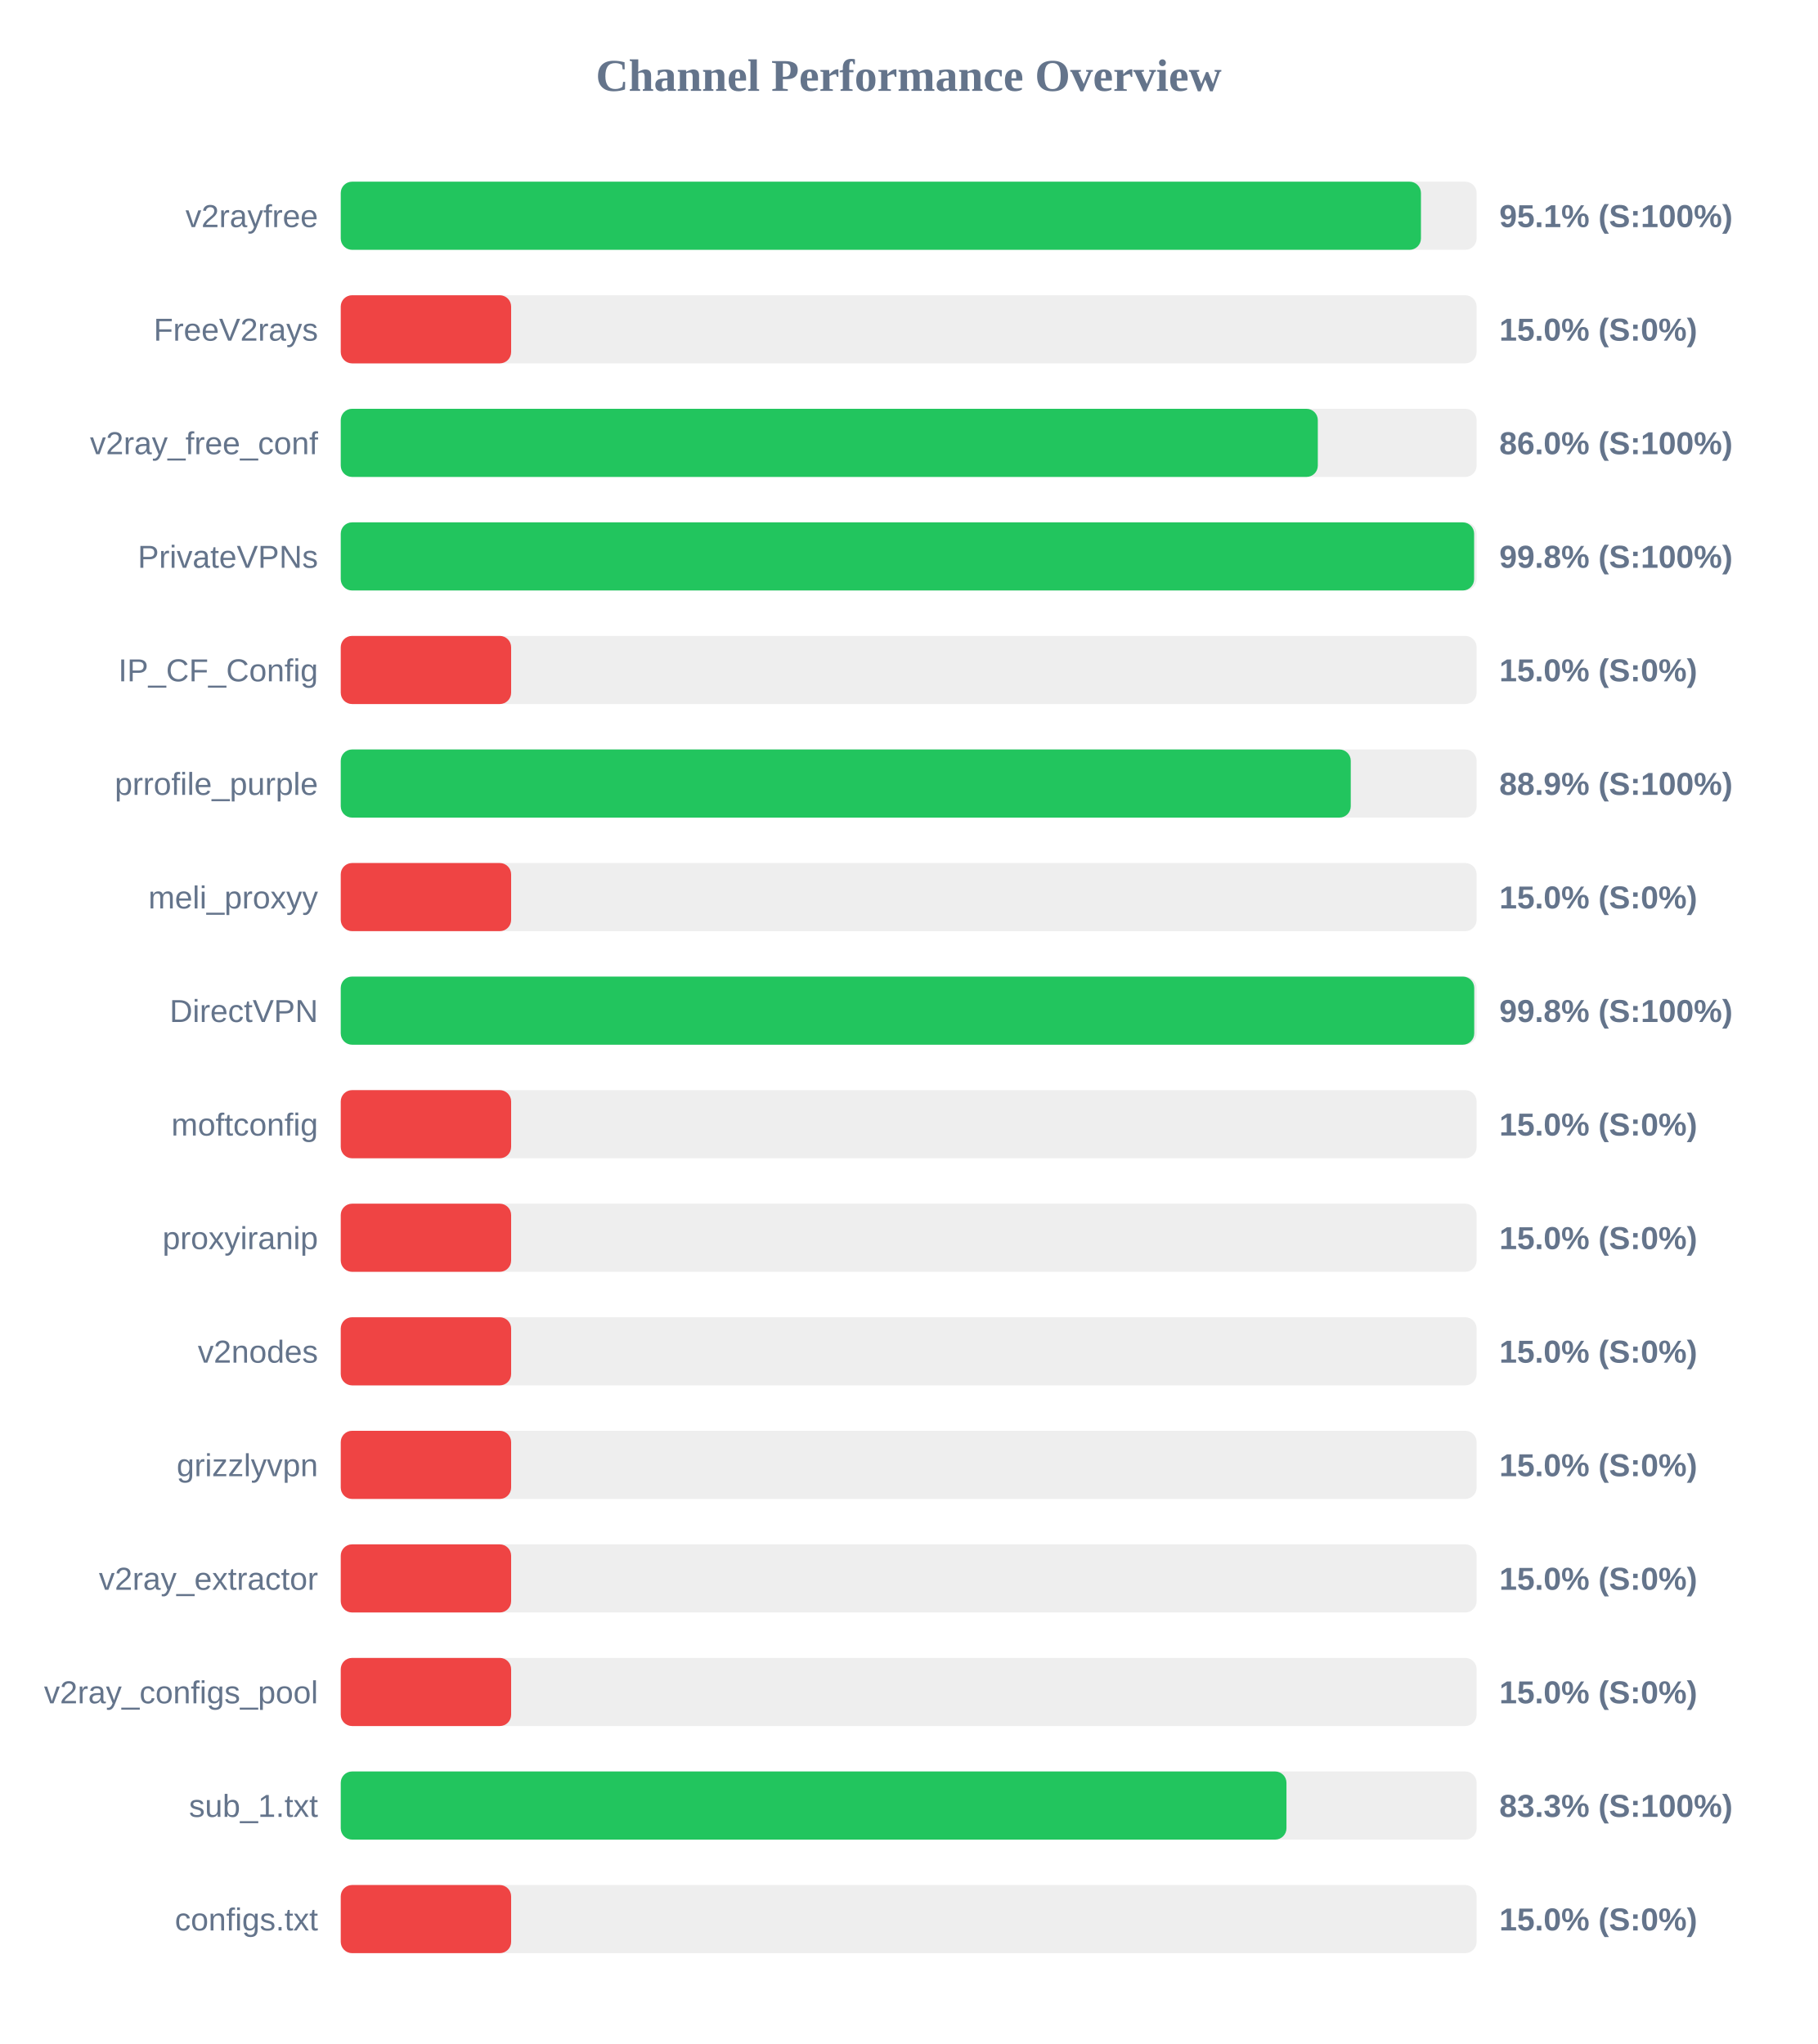
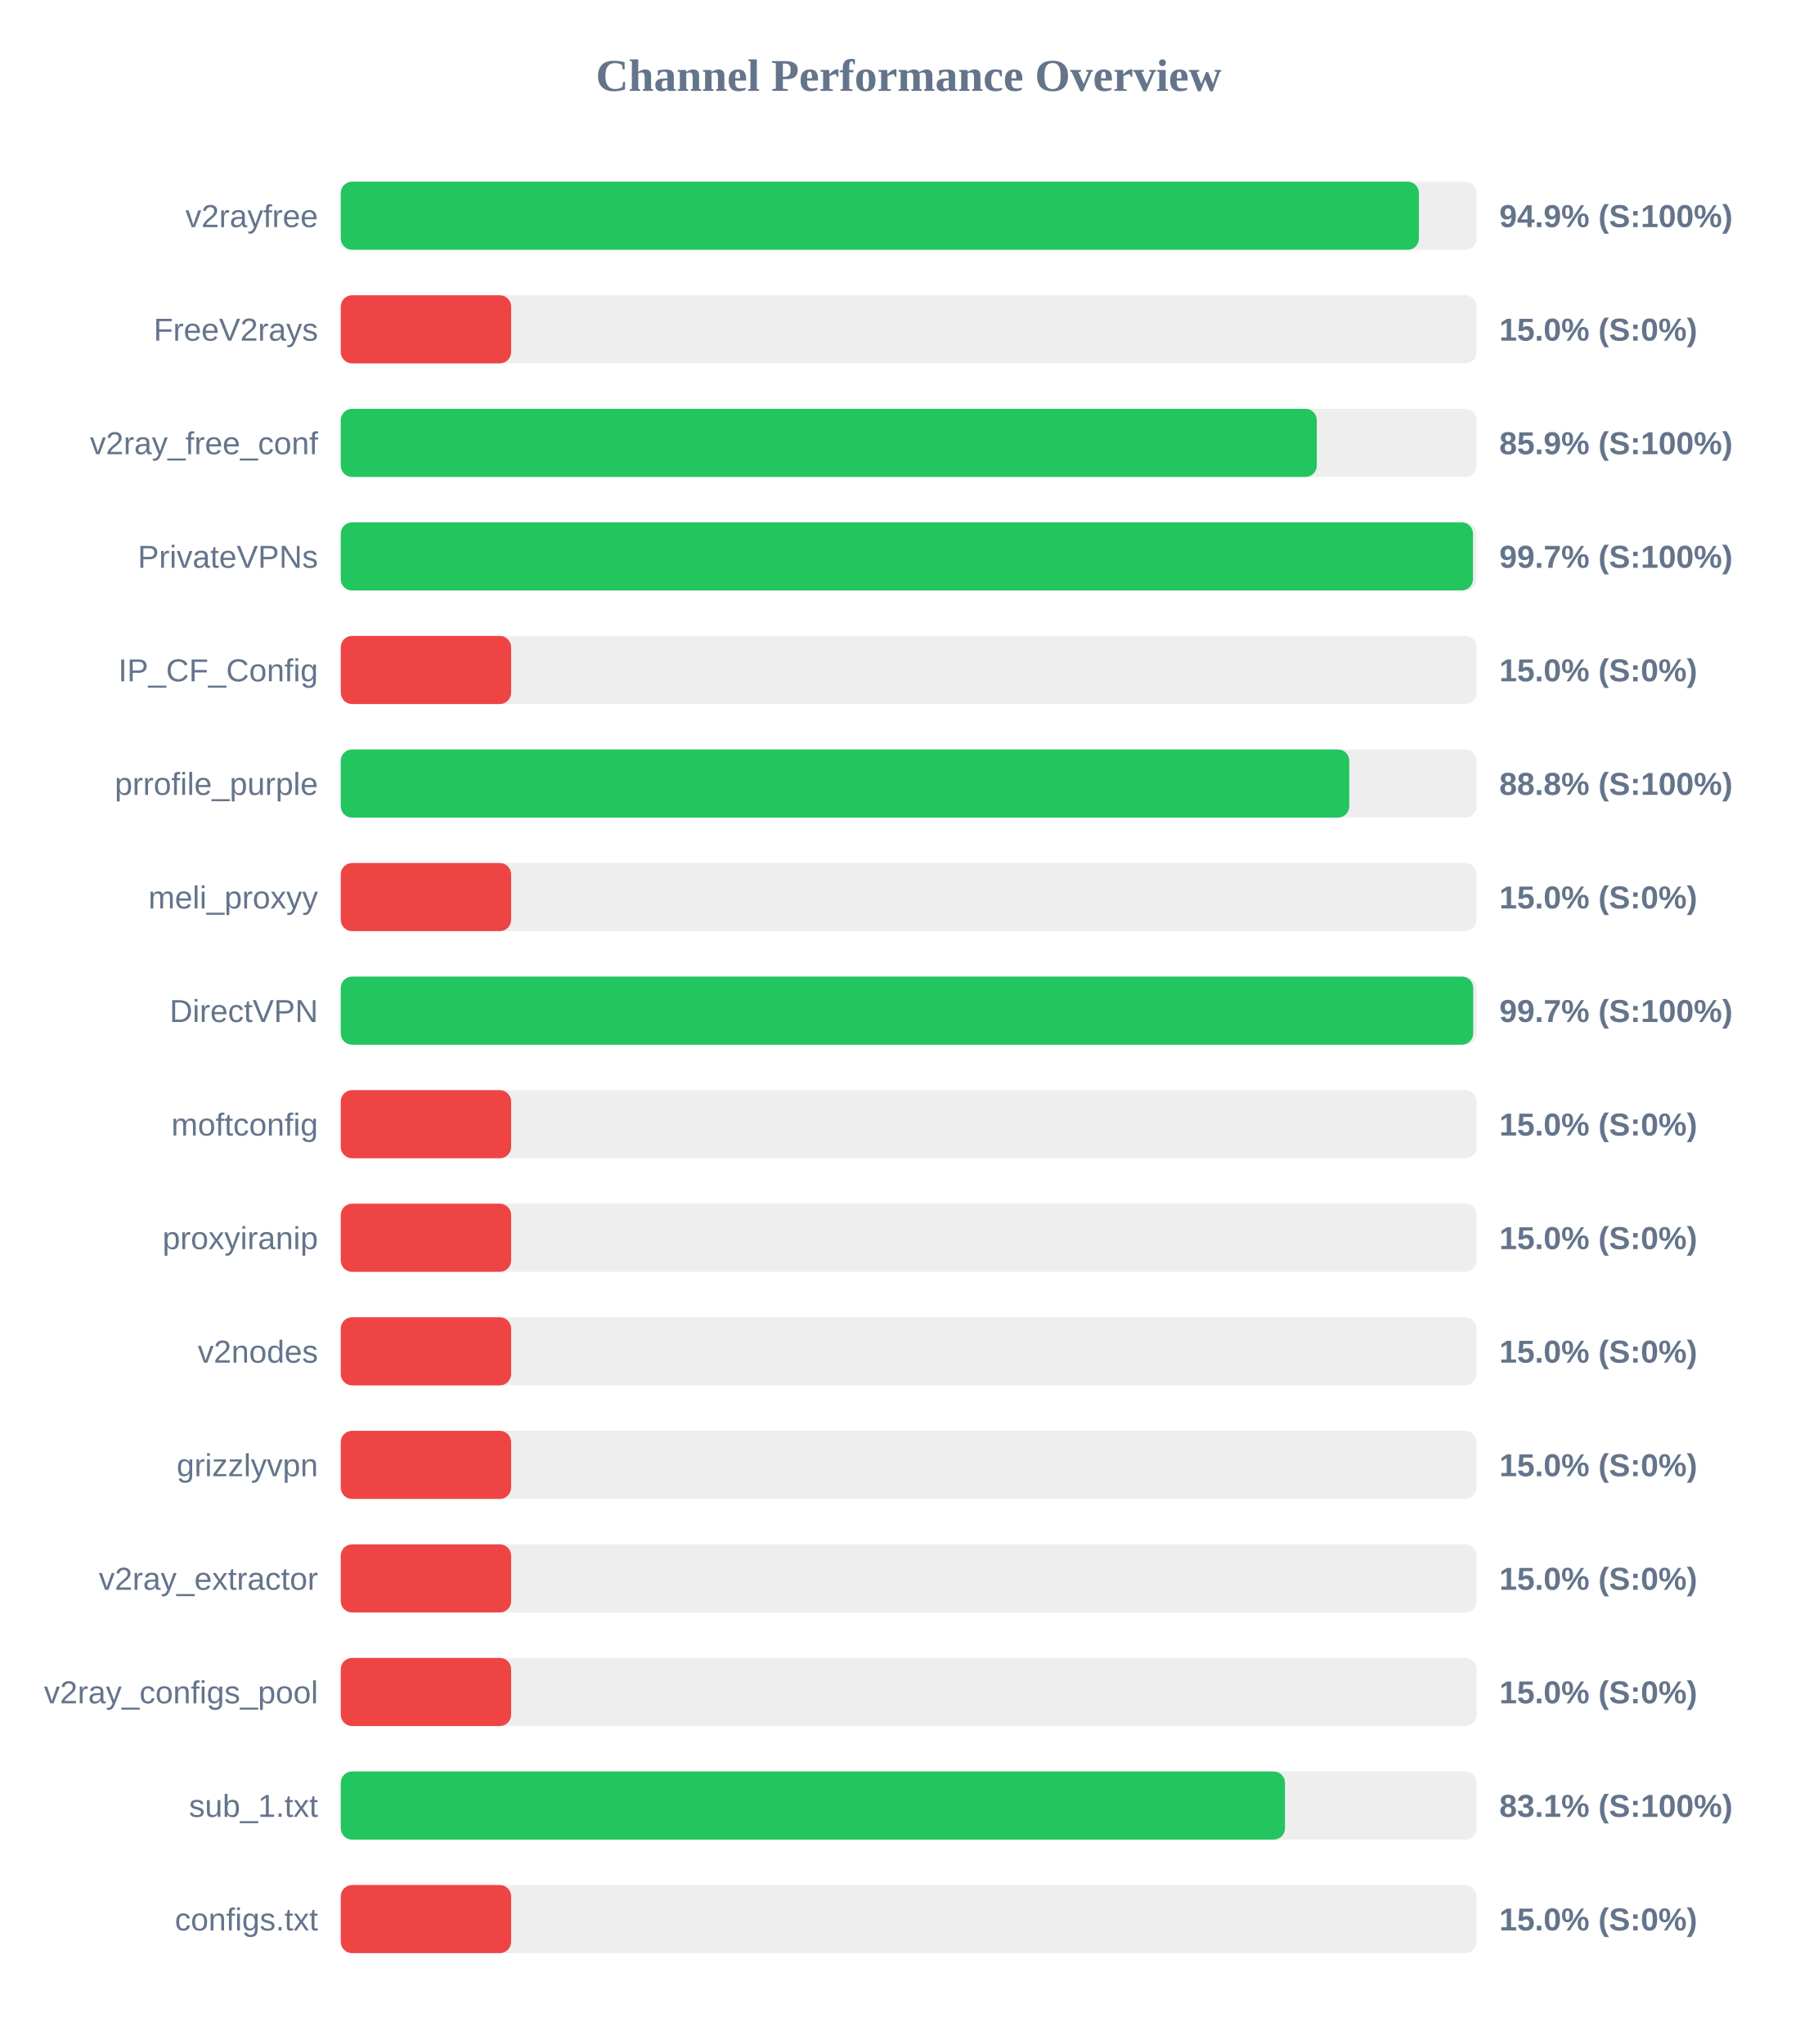
<svg xmlns="http://www.w3.org/2000/svg" width="800" height="900" version="1.1">
  <style>
        .row { font: 14px Arial; fill: #64748b; }
        .score { font: bold 14px Arial; fill: #64748b; }
    </style>
  <text x="400" y="40" text-anchor="middle" font-size="20px" font-weight="bold" fill="#64748b">Channel Performance Overview</text>
  <rect x="150" y="80" width="500" height="30" fill="#eee" rx="5" />
-   <rect x="150" y="80" width="475.5" height="30" fill="#22c55e" rx="5" />
+   <rect x="150" y="80" width="474.6" height="30" fill="#22c55e" rx="5" />
  <text x="140" y="100" text-anchor="end" class="row">v2rayfree</text>
-   <text x="660" y="100" text-anchor="start" class="score">95.1% (S:100%)</text>
+   <text x="660" y="100" text-anchor="start" class="score">94.9% (S:100%)</text>
  <rect x="150" y="130" width="500" height="30" fill="#eee" rx="5" />
  <rect x="150" y="130" width="75.0" height="30" fill="#ef4444" rx="5" />
  <text x="140" y="150" text-anchor="end" class="row">FreeV2rays</text>
  <text x="660" y="150" text-anchor="start" class="score">15.0% (S:0%)</text>
  <rect x="150" y="180" width="500" height="30" fill="#eee" rx="5" />
-   <rect x="150" y="180" width="430.1" height="30" fill="#22c55e" rx="5" />
+   <rect x="150" y="180" width="429.65" height="30" fill="#22c55e" rx="5" />
  <text x="140" y="200" text-anchor="end" class="row">v2ray_free_conf</text>
-   <text x="660" y="200" text-anchor="start" class="score">86.0% (S:100%)</text>
+   <text x="660" y="200" text-anchor="start" class="score">85.9% (S:100%)</text>
  <rect x="150" y="230" width="500" height="30" fill="#eee" rx="5" />
-   <rect x="150" y="230" width="498.9" height="30" fill="#22c55e" rx="5" />
+   <rect x="150" y="230" width="498.4" height="30" fill="#22c55e" rx="5" />
  <text x="140" y="250" text-anchor="end" class="row">PrivateVPNs</text>
-   <text x="660" y="250" text-anchor="start" class="score">99.8% (S:100%)</text>
+   <text x="660" y="250" text-anchor="start" class="score">99.7% (S:100%)</text>
  <rect x="150" y="280" width="500" height="30" fill="#eee" rx="5" />
  <rect x="150" y="280" width="75.0" height="30" fill="#ef4444" rx="5" />
  <text x="140" y="300" text-anchor="end" class="row">IP_CF_Config</text>
  <text x="660" y="300" text-anchor="start" class="score">15.0% (S:0%)</text>
  <rect x="150" y="330" width="500" height="30" fill="#eee" rx="5" />
-   <rect x="150" y="330" width="444.6" height="30" fill="#22c55e" rx="5" />
+   <rect x="150" y="330" width="443.95" height="30" fill="#22c55e" rx="5" />
  <text x="140" y="350" text-anchor="end" class="row">prrofile_purple</text>
-   <text x="660" y="350" text-anchor="start" class="score">88.9% (S:100%)</text>
+   <text x="660" y="350" text-anchor="start" class="score">88.8% (S:100%)</text>
  <rect x="150" y="380" width="500" height="30" fill="#eee" rx="5" />
  <rect x="150" y="380" width="75.0" height="30" fill="#ef4444" rx="5" />
  <text x="140" y="400" text-anchor="end" class="row">meli_proxyy</text>
  <text x="660" y="400" text-anchor="start" class="score">15.0% (S:0%)</text>
  <rect x="150" y="430" width="500" height="30" fill="#eee" rx="5" />
-   <rect x="150" y="430" width="498.95" height="30" fill="#22c55e" rx="5" />
+   <rect x="150" y="430" width="498.5" height="30" fill="#22c55e" rx="5" />
  <text x="140" y="450" text-anchor="end" class="row">DirectVPN</text>
-   <text x="660" y="450" text-anchor="start" class="score">99.8% (S:100%)</text>
+   <text x="660" y="450" text-anchor="start" class="score">99.7% (S:100%)</text>
  <rect x="150" y="480" width="500" height="30" fill="#eee" rx="5" />
  <rect x="150" y="480" width="75.0" height="30" fill="#ef4444" rx="5" />
  <text x="140" y="500" text-anchor="end" class="row">moftconfig</text>
  <text x="660" y="500" text-anchor="start" class="score">15.0% (S:0%)</text>
  <rect x="150" y="530" width="500" height="30" fill="#eee" rx="5" />
  <rect x="150" y="530" width="75.0" height="30" fill="#ef4444" rx="5" />
  <text x="140" y="550" text-anchor="end" class="row">proxyiranip</text>
  <text x="660" y="550" text-anchor="start" class="score">15.0% (S:0%)</text>
  <rect x="150" y="580" width="500" height="30" fill="#eee" rx="5" />
  <rect x="150" y="580" width="75.0" height="30" fill="#ef4444" rx="5" />
  <text x="140" y="600" text-anchor="end" class="row">v2nodes</text>
  <text x="660" y="600" text-anchor="start" class="score">15.0% (S:0%)</text>
  <rect x="150" y="630" width="500" height="30" fill="#eee" rx="5" />
  <rect x="150" y="630" width="75.0" height="30" fill="#ef4444" rx="5" />
  <text x="140" y="650" text-anchor="end" class="row">grizzlyvpn</text>
  <text x="660" y="650" text-anchor="start" class="score">15.0% (S:0%)</text>
  <rect x="150" y="680" width="500" height="30" fill="#eee" rx="5" />
  <rect x="150" y="680" width="75.0" height="30" fill="#ef4444" rx="5" />
  <text x="140" y="700" text-anchor="end" class="row">v2ray_extractor</text>
  <text x="660" y="700" text-anchor="start" class="score">15.0% (S:0%)</text>
  <rect x="150" y="730" width="500" height="30" fill="#eee" rx="5" />
  <rect x="150" y="730" width="75.0" height="30" fill="#ef4444" rx="5" />
  <text x="140" y="750" text-anchor="end" class="row">v2ray_configs_pool</text>
  <text x="660" y="750" text-anchor="start" class="score">15.0% (S:0%)</text>
  <rect x="150" y="780" width="500" height="30" fill="#eee" rx="5" />
-   <rect x="150" y="780" width="416.3" height="30" fill="#22c55e" rx="5" />
+   <rect x="150" y="780" width="415.65" height="30" fill="#22c55e" rx="5" />
  <text x="140" y="800" text-anchor="end" class="row">sub_1.txt</text>
-   <text x="660" y="800" text-anchor="start" class="score">83.3% (S:100%)</text>
+   <text x="660" y="800" text-anchor="start" class="score">83.1% (S:100%)</text>
  <rect x="150" y="830" width="500" height="30" fill="#eee" rx="5" />
  <rect x="150" y="830" width="75.0" height="30" fill="#ef4444" rx="5" />
  <text x="140" y="850" text-anchor="end" class="row">configs.txt</text>
  <text x="660" y="850" text-anchor="start" class="score">15.0% (S:0%)</text>
</svg>
